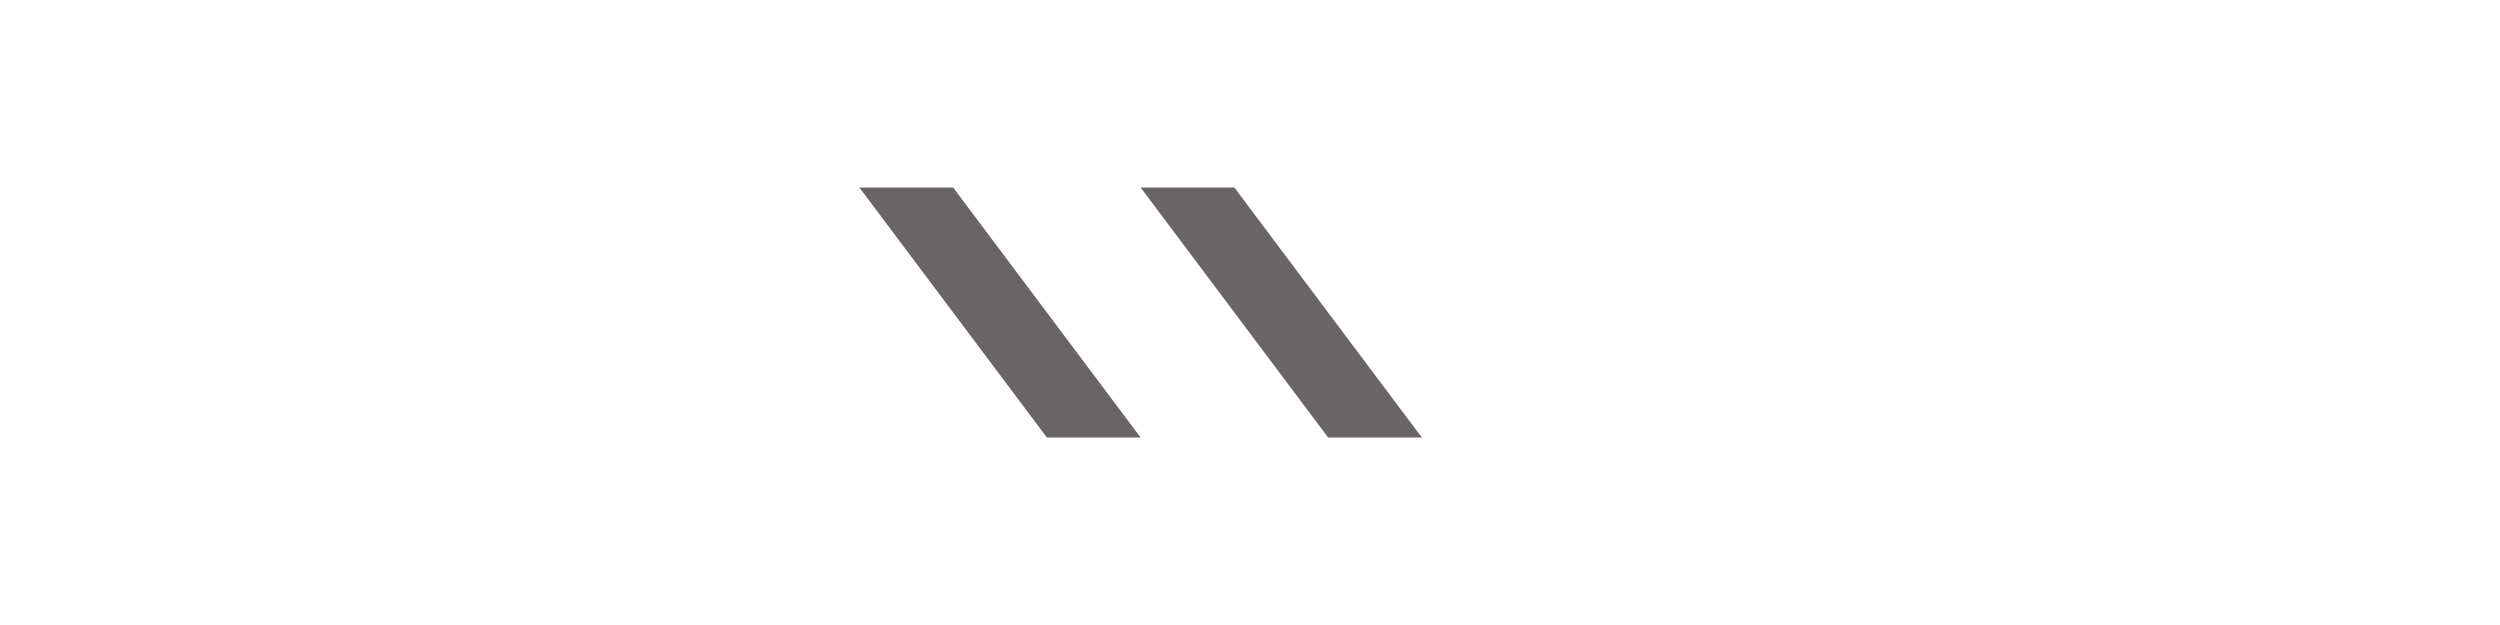
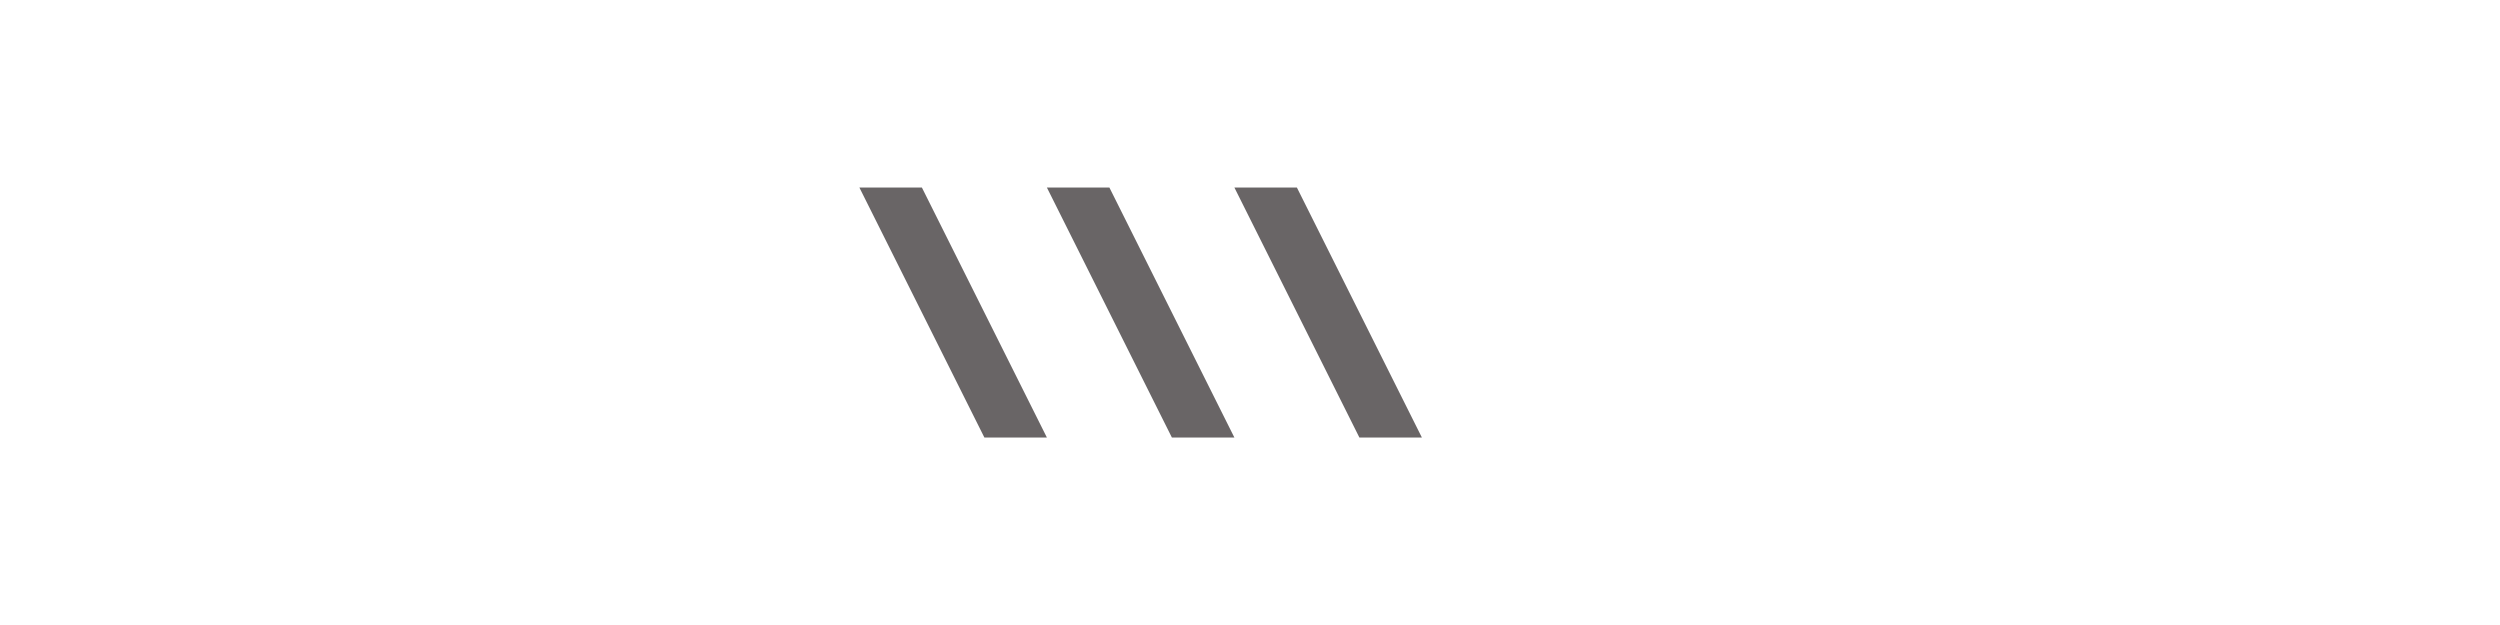
<svg xmlns="http://www.w3.org/2000/svg" width="160" height="40" viewBox="0 0 160 40" fill="none">
  <g transform="translate(55, 12)">
-     <path d="M0 0l12 16h6L6 0H0zm18 0l12 16h6L24 0h-6z" fill="#696566" />
+     <path d="M0 0l8 16h4L4 0H0zm12 0l8 16h4L16 0h-4zm12 0l8 16h4L28 0h-4z" fill="#696566" />
  </g>
</svg>
